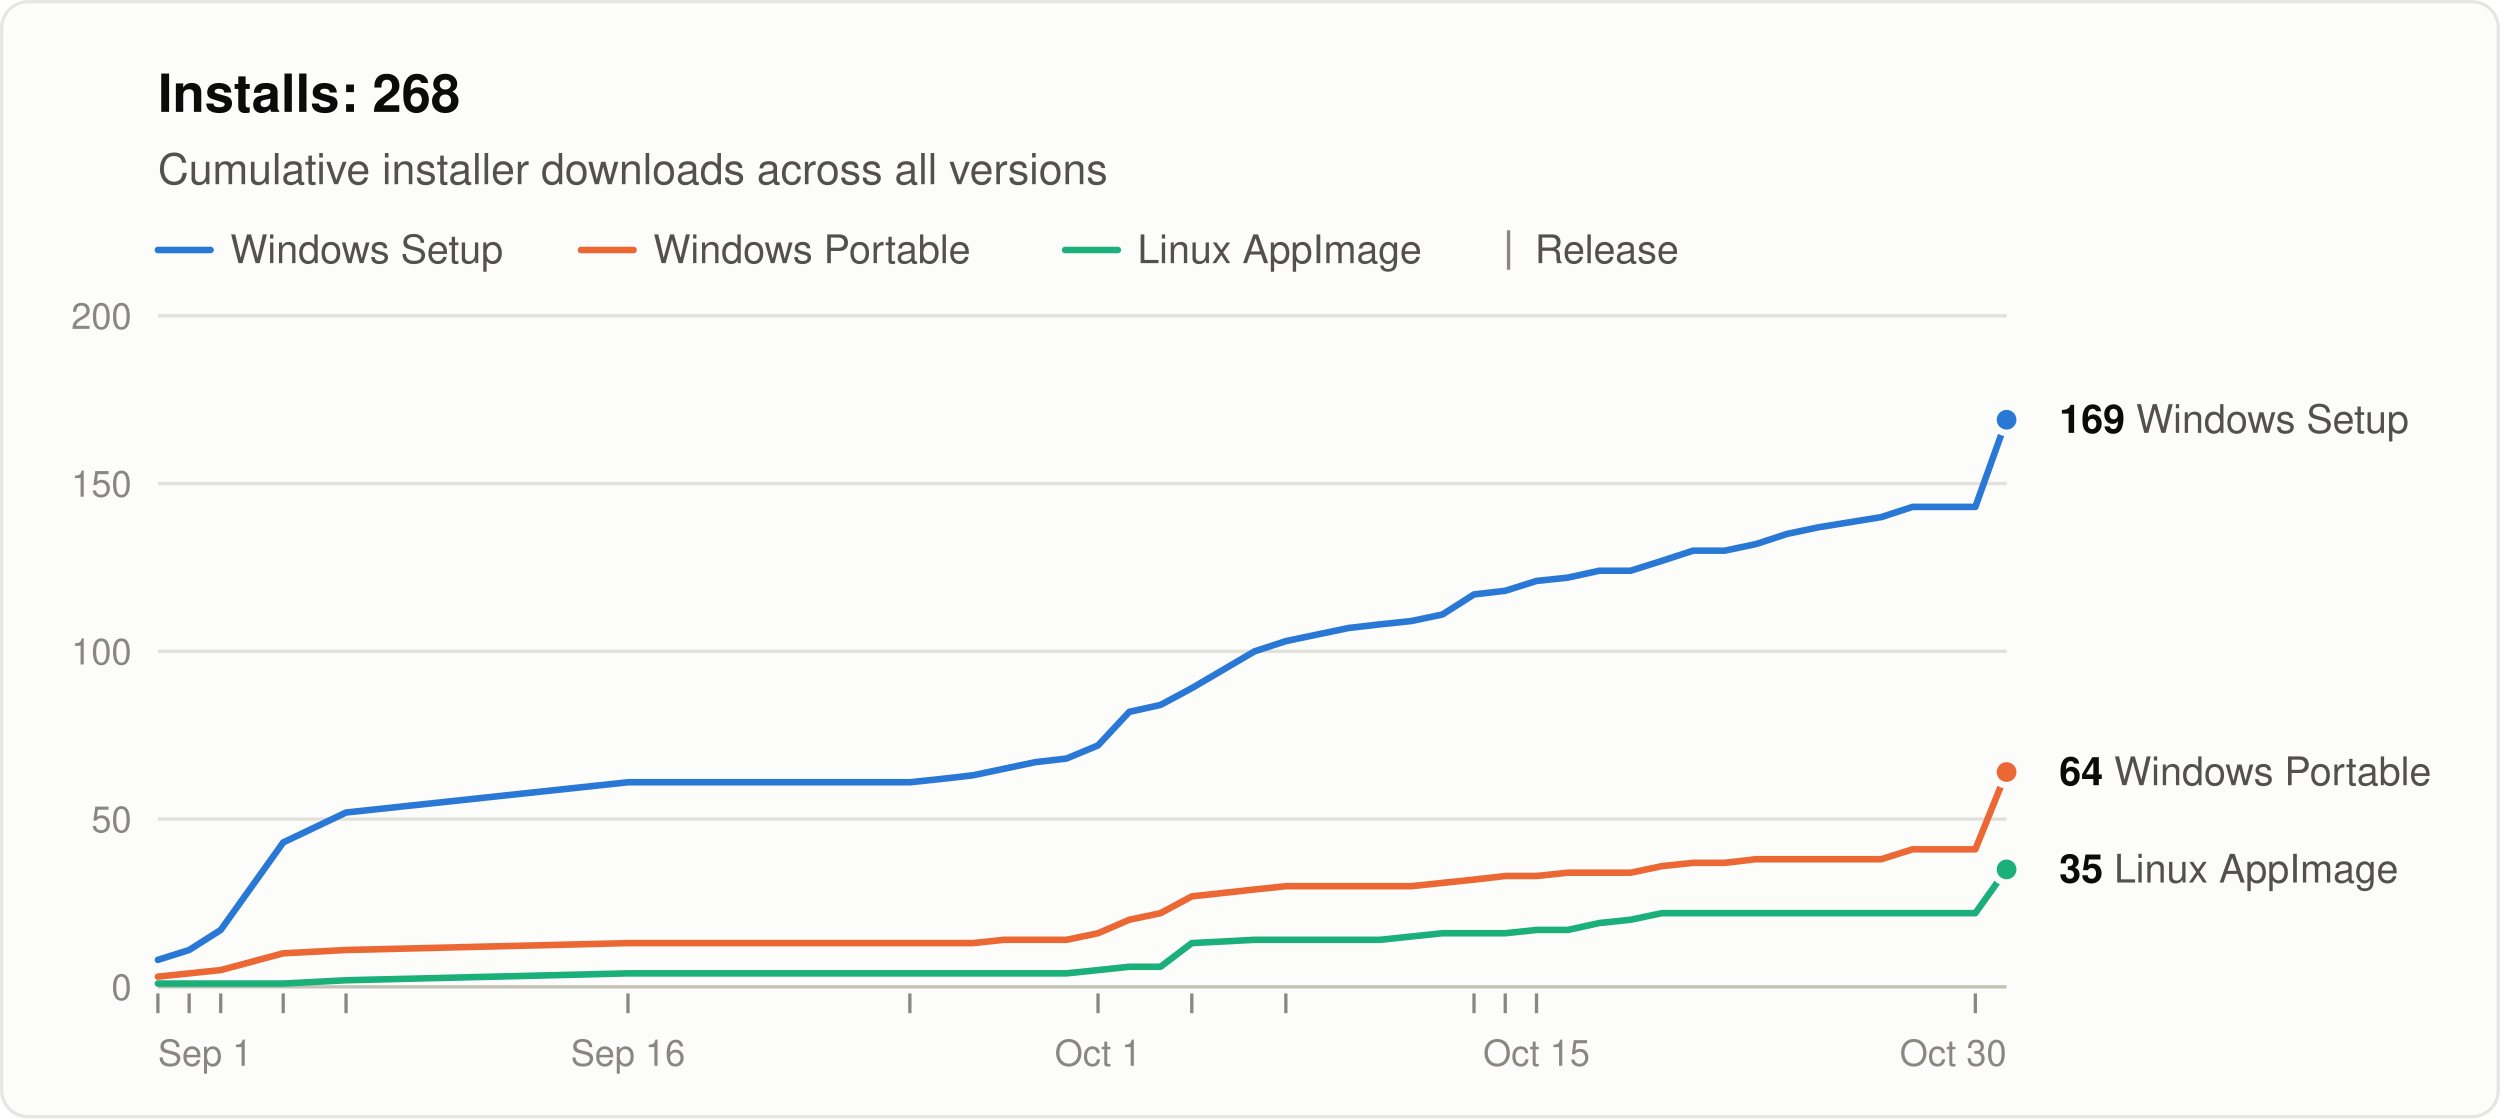
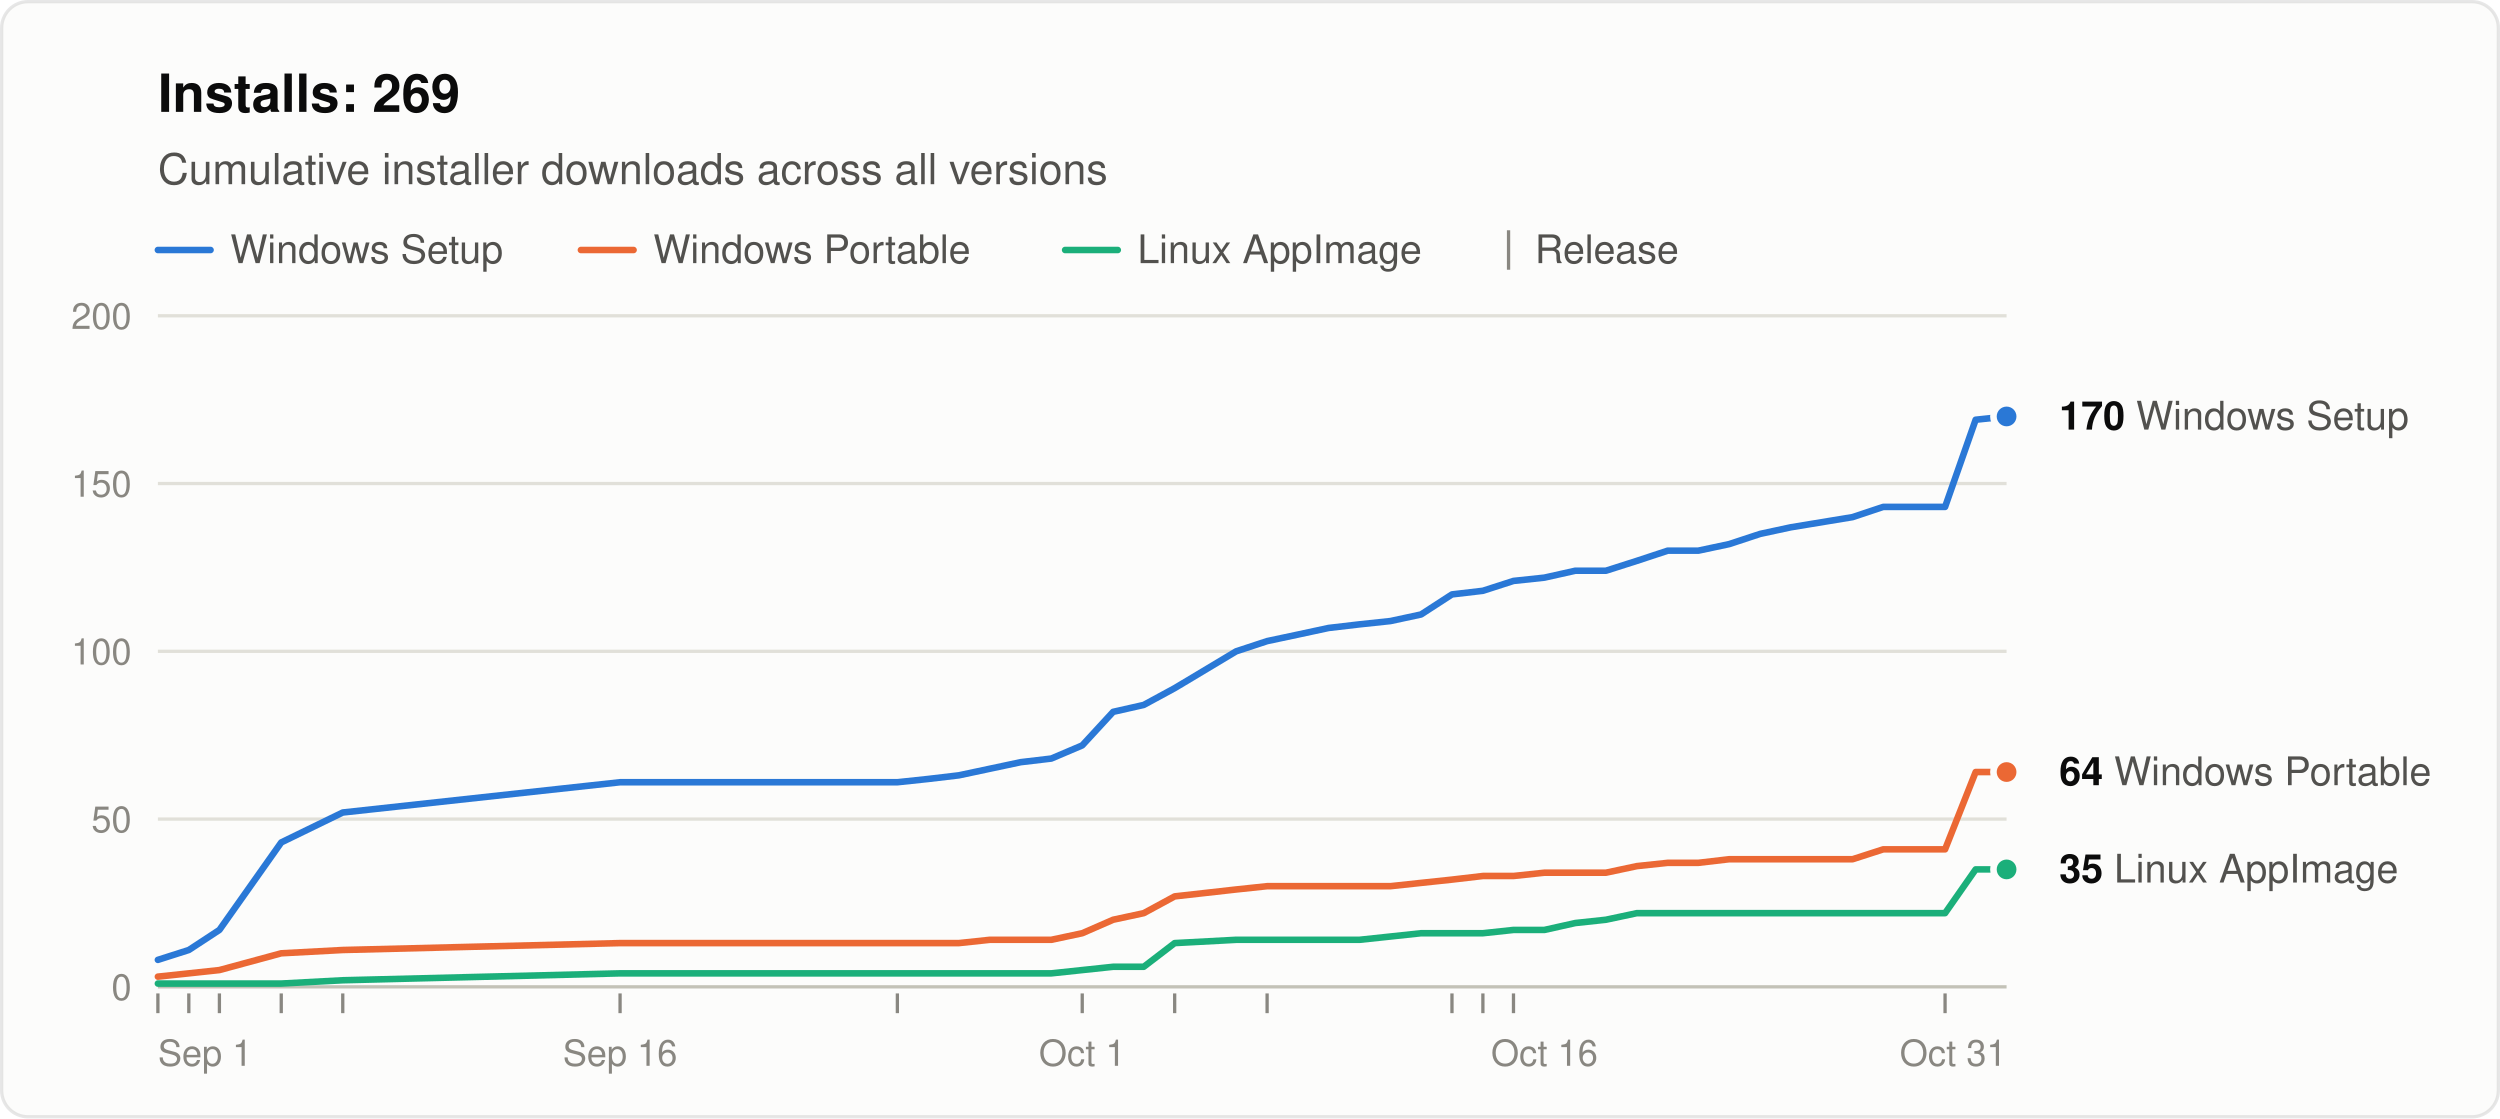
<svg xmlns="http://www.w3.org/2000/svg" width="760" height="340" viewBox="0 0 760 340" role="img" aria-labelledby="title desc" font-family="system-ui, -apple-system, &quot;Segoe UI&quot;, Helvetica, Arial, sans-serif">
  <rect x="0.5" y="0.5" width="759" height="339" rx="8" fill="#fcfcfb" stroke="rgba(11,11,11,0.10)" />
-   <text x="48" y="34" font-size="16" font-weight="600" fill="#0b0b0b">Installs: 268</text>
+   <text x="48" y="34" font-size="16" font-weight="600" fill="#0b0b0b">Installs: 269</text>
  <text x="48" y="56" font-size="13" fill="#52514e">Cumulative installer downloads across all versions</text>
  <line x1="48" y1="76" x2="64" y2="76" stroke="#2a78d6" stroke-width="2" stroke-linecap="round" />
  <text x="70" y="80" font-size="12" fill="#52514e">Windows Setup</text>
  <line x1="176.6" y1="76" x2="192.6" y2="76" stroke="#eb6834" stroke-width="2" stroke-linecap="round" />
  <text x="198.6" y="80" font-size="12" fill="#52514e">Windows Portable</text>
  <line x1="323.8" y1="76" x2="339.8" y2="76" stroke="#1baf7a" stroke-width="2" stroke-linecap="round" />
  <text x="345.8" y="80" font-size="12" fill="#52514e">Linux AppImage</text>
  <line x1="458.6" y1="70" x2="458.6" y2="82" stroke="#898781" />
  <text x="466.6" y="80" font-size="12" fill="#52514e">Release</text>
  <line x1="48" y1="300.0" x2="610" y2="300.0" stroke="#c3c2b7" />
  <text x="40" y="304.0" font-size="11" text-anchor="end" fill="#898781" style="font-variant-numeric: tabular-nums">0</text>
  <line x1="48" y1="249.0" x2="610" y2="249.0" stroke="#e1e0d9" />
  <text x="40" y="253.0" font-size="11" text-anchor="end" fill="#898781" style="font-variant-numeric: tabular-nums">50</text>
  <line x1="48" y1="198.0" x2="610" y2="198.0" stroke="#e1e0d9" />
  <text x="40" y="202.0" font-size="11" text-anchor="end" fill="#898781" style="font-variant-numeric: tabular-nums">100</text>
  <line x1="48" y1="147.0" x2="610" y2="147.0" stroke="#e1e0d9" />
  <text x="40" y="151.0" font-size="11" text-anchor="end" fill="#898781" style="font-variant-numeric: tabular-nums">150</text>
  <line x1="48" y1="96.0" x2="610" y2="96.0" stroke="#e1e0d9" />
  <text x="40" y="100.0" font-size="11" text-anchor="end" fill="#898781" style="font-variant-numeric: tabular-nums">200</text>
  <text x="48.0" y="324" font-size="11" text-anchor="start" fill="#898781">Sep 1</text>
-   <text x="190.9" y="324" font-size="11" text-anchor="middle" fill="#898781">Sep 16</text>
-   <text x="333.8" y="324" font-size="11" text-anchor="middle" fill="#898781">Oct 1</text>
-   <text x="467.1" y="324" font-size="11" text-anchor="middle" fill="#898781">Oct 15</text>
-   <text x="610.0" y="324" font-size="11" text-anchor="end" fill="#898781">Oct 30</text>
+   <text x="188.5" y="324" font-size="11" text-anchor="middle" fill="#898781">Sep 16</text>
+   <text x="329.0" y="324" font-size="11" text-anchor="middle" fill="#898781">Oct 1</text>
+   <text x="469.5" y="324" font-size="11" text-anchor="middle" fill="#898781">Oct 16</text>
+   <text x="610.0" y="324" font-size="11" text-anchor="end" fill="#898781">Oct 31</text>
  <line x1="48.0" y1="302" x2="48.0" y2="308" stroke="#898781" />
-   <line x1="57.5" y1="302" x2="57.5" y2="308" stroke="#898781" />
-   <line x1="67.1" y1="302" x2="67.1" y2="308" stroke="#898781" />
-   <line x1="86.1" y1="302" x2="86.1" y2="308" stroke="#898781" />
-   <line x1="105.2" y1="302" x2="105.2" y2="308" stroke="#898781" />
-   <line x1="190.9" y1="302" x2="190.9" y2="308" stroke="#898781" />
-   <line x1="276.6" y1="302" x2="276.6" y2="308" stroke="#898781" />
-   <line x1="333.8" y1="302" x2="333.8" y2="308" stroke="#898781" />
-   <line x1="362.3" y1="302" x2="362.3" y2="308" stroke="#898781" />
-   <line x1="390.9" y1="302" x2="390.9" y2="308" stroke="#898781" />
-   <line x1="448.1" y1="302" x2="448.1" y2="308" stroke="#898781" />
-   <line x1="457.6" y1="302" x2="457.6" y2="308" stroke="#898781" />
-   <line x1="467.1" y1="302" x2="467.1" y2="308" stroke="#898781" />
-   <line x1="600.5" y1="302" x2="600.5" y2="308" stroke="#898781" />
-   <polyline points="48.0,291.8 57.5,288.8 67.1,282.7 86.1,256.1 105.2,247.0 190.9,237.8 276.6,237.8 286.1,236.8 295.7,235.7 305.2,233.7 314.7,231.7 324.2,230.6 333.8,226.6 343.3,216.4 352.8,214.3 362.3,209.2 381.4,198.0 390.9,194.9 400.4,192.9 410.0,190.9 419.5,189.8 429.0,188.8 438.5,186.8 448.1,180.7 457.6,179.6 467.1,176.6 476.6,175.6 486.2,173.5 495.7,173.5 505.2,170.5 514.7,167.4 524.3,167.4 533.8,165.4 543.3,162.3 552.8,160.3 571.9,157.2 581.4,154.1 590.9,154.1 600.5,154.1 610.0,127.6" fill="none" stroke="#2a78d6" stroke-width="2" stroke-linejoin="round" stroke-linecap="round" />
-   <polyline points="48.0,296.9 57.5,295.9 67.1,294.9 86.1,289.8 105.2,288.8 190.9,286.7 276.6,286.7 286.1,286.7 295.7,286.7 305.2,285.7 314.7,285.7 324.2,285.7 333.8,283.7 343.3,279.6 352.8,277.6 362.3,272.5 381.4,270.4 390.9,269.4 400.4,269.4 410.0,269.4 419.5,269.4 429.0,269.4 438.5,268.4 448.1,267.4 457.6,266.3 467.1,266.3 476.6,265.3 486.2,265.3 495.7,265.3 505.2,263.3 514.7,262.3 524.3,262.3 533.8,261.2 543.3,261.2 552.8,261.2 571.9,261.2 581.4,258.2 590.9,258.2 600.5,258.2 610.0,234.7" fill="none" stroke="#eb6834" stroke-width="2" stroke-linejoin="round" stroke-linecap="round" />
-   <polyline points="48.0,299.0 57.5,299.0 67.1,299.0 86.1,299.0 105.2,298.0 190.9,295.9 276.6,295.9 286.1,295.9 295.7,295.9 305.2,295.9 314.7,295.9 324.2,295.9 333.8,294.9 343.3,293.9 352.8,293.9 362.3,286.7 381.4,285.7 390.9,285.7 400.4,285.7 410.0,285.7 419.5,285.7 429.0,284.7 438.5,283.7 448.1,283.7 457.6,283.7 467.1,282.7 476.6,282.7 486.2,280.6 495.7,279.6 505.2,277.6 514.7,277.6 524.3,277.6 533.8,277.6 543.3,277.6 552.8,277.6 571.9,277.6 581.4,277.6 590.9,277.6 600.5,277.6 610.0,264.3" fill="none" stroke="#1baf7a" stroke-width="2" stroke-linejoin="round" stroke-linecap="round" />
-   <circle cx="610.0" cy="127.6" r="4" fill="#2a78d6" stroke="#fcfcfb" stroke-width="2" />
-   <text x="626.0" y="131.6" font-size="12" fill="#52514e">
-     <tspan font-weight="600" fill="#0b0b0b">169</tspan> Windows Setup</text>
+   <line x1="57.4" y1="302" x2="57.4" y2="308" stroke="#898781" />
+   <line x1="66.7" y1="302" x2="66.7" y2="308" stroke="#898781" />
+   <line x1="85.5" y1="302" x2="85.5" y2="308" stroke="#898781" />
+   <line x1="104.2" y1="302" x2="104.2" y2="308" stroke="#898781" />
+   <line x1="188.5" y1="302" x2="188.5" y2="308" stroke="#898781" />
+   <line x1="272.8" y1="302" x2="272.8" y2="308" stroke="#898781" />
+   <line x1="329.0" y1="302" x2="329.0" y2="308" stroke="#898781" />
+   <line x1="357.1" y1="302" x2="357.1" y2="308" stroke="#898781" />
+   <line x1="385.2" y1="302" x2="385.2" y2="308" stroke="#898781" />
+   <line x1="441.4" y1="302" x2="441.4" y2="308" stroke="#898781" />
+   <line x1="450.8" y1="302" x2="450.8" y2="308" stroke="#898781" />
+   <line x1="460.1" y1="302" x2="460.1" y2="308" stroke="#898781" />
+   <line x1="591.3" y1="302" x2="591.3" y2="308" stroke="#898781" />
+   <polyline points="48.0,291.8 57.4,288.8 66.7,282.7 85.5,256.1 104.2,247.0 188.5,237.8 272.8,237.8 282.2,236.8 291.5,235.7 300.9,233.7 310.3,231.7 319.6,230.6 329.0,226.6 338.4,216.4 347.7,214.3 357.1,209.2 375.8,198.0 385.2,194.9 394.6,192.9 403.9,190.9 413.3,189.8 422.7,188.8 432.0,186.8 441.4,180.7 450.8,179.6 460.1,176.6 469.5,175.6 478.9,173.5 488.2,173.5 497.6,170.5 507.0,167.4 516.3,167.4 525.7,165.4 535.1,162.3 544.4,160.3 563.2,157.2 572.5,154.1 581.9,154.1 591.3,154.1 600.6,127.6 610.0,126.6" fill="none" stroke="#2a78d6" stroke-width="2" stroke-linejoin="round" stroke-linecap="round" />
+   <polyline points="48.0,296.9 57.4,295.9 66.7,294.9 85.5,289.8 104.2,288.8 188.5,286.7 272.8,286.7 282.2,286.7 291.5,286.7 300.9,285.7 310.3,285.7 319.6,285.7 329.0,283.7 338.4,279.6 347.7,277.6 357.1,272.5 375.8,270.4 385.2,269.4 394.6,269.4 403.9,269.4 413.3,269.4 422.7,269.4 432.0,268.4 441.4,267.4 450.8,266.3 460.1,266.3 469.5,265.3 478.9,265.3 488.2,265.3 497.6,263.3 507.0,262.3 516.3,262.3 525.7,261.2 535.1,261.2 544.4,261.2 563.2,261.2 572.5,258.2 581.9,258.2 591.3,258.2 600.6,234.7 610.0,234.7" fill="none" stroke="#eb6834" stroke-width="2" stroke-linejoin="round" stroke-linecap="round" />
+   <polyline points="48.0,299.0 57.4,299.0 66.7,299.0 85.5,299.0 104.2,298.0 188.5,295.9 272.8,295.9 282.2,295.9 291.5,295.9 300.9,295.9 310.3,295.9 319.6,295.9 329.0,294.9 338.4,293.9 347.7,293.9 357.1,286.7 375.8,285.7 385.2,285.7 394.6,285.7 403.9,285.7 413.3,285.7 422.7,284.7 432.0,283.7 441.4,283.7 450.8,283.7 460.1,282.7 469.5,282.7 478.9,280.6 488.2,279.6 497.6,277.6 507.0,277.6 516.3,277.6 525.7,277.6 535.1,277.6 544.4,277.6 563.2,277.6 572.5,277.6 581.9,277.6 591.3,277.6 600.6,264.3 610.0,264.3" fill="none" stroke="#1baf7a" stroke-width="2" stroke-linejoin="round" stroke-linecap="round" />
+   <circle cx="610.0" cy="126.6" r="4" fill="#2a78d6" stroke="#fcfcfb" stroke-width="2" />
+   <text x="626.0" y="130.6" font-size="12" fill="#52514e">
+     <tspan font-weight="600" fill="#0b0b0b">170</tspan> Windows Setup</text>
  <circle cx="610.0" cy="234.7" r="4" fill="#eb6834" stroke="#fcfcfb" stroke-width="2" />
  <text x="626.0" y="238.7" font-size="12" fill="#52514e">
    <tspan font-weight="600" fill="#0b0b0b">64</tspan> Windows Portable</text>
  <circle cx="610.0" cy="264.3" r="4" fill="#1baf7a" stroke="#fcfcfb" stroke-width="2" />
  <text x="626.0" y="268.3" font-size="12" fill="#52514e">
    <tspan font-weight="600" fill="#0b0b0b">35</tspan> Linux AppImage</text>
</svg>
